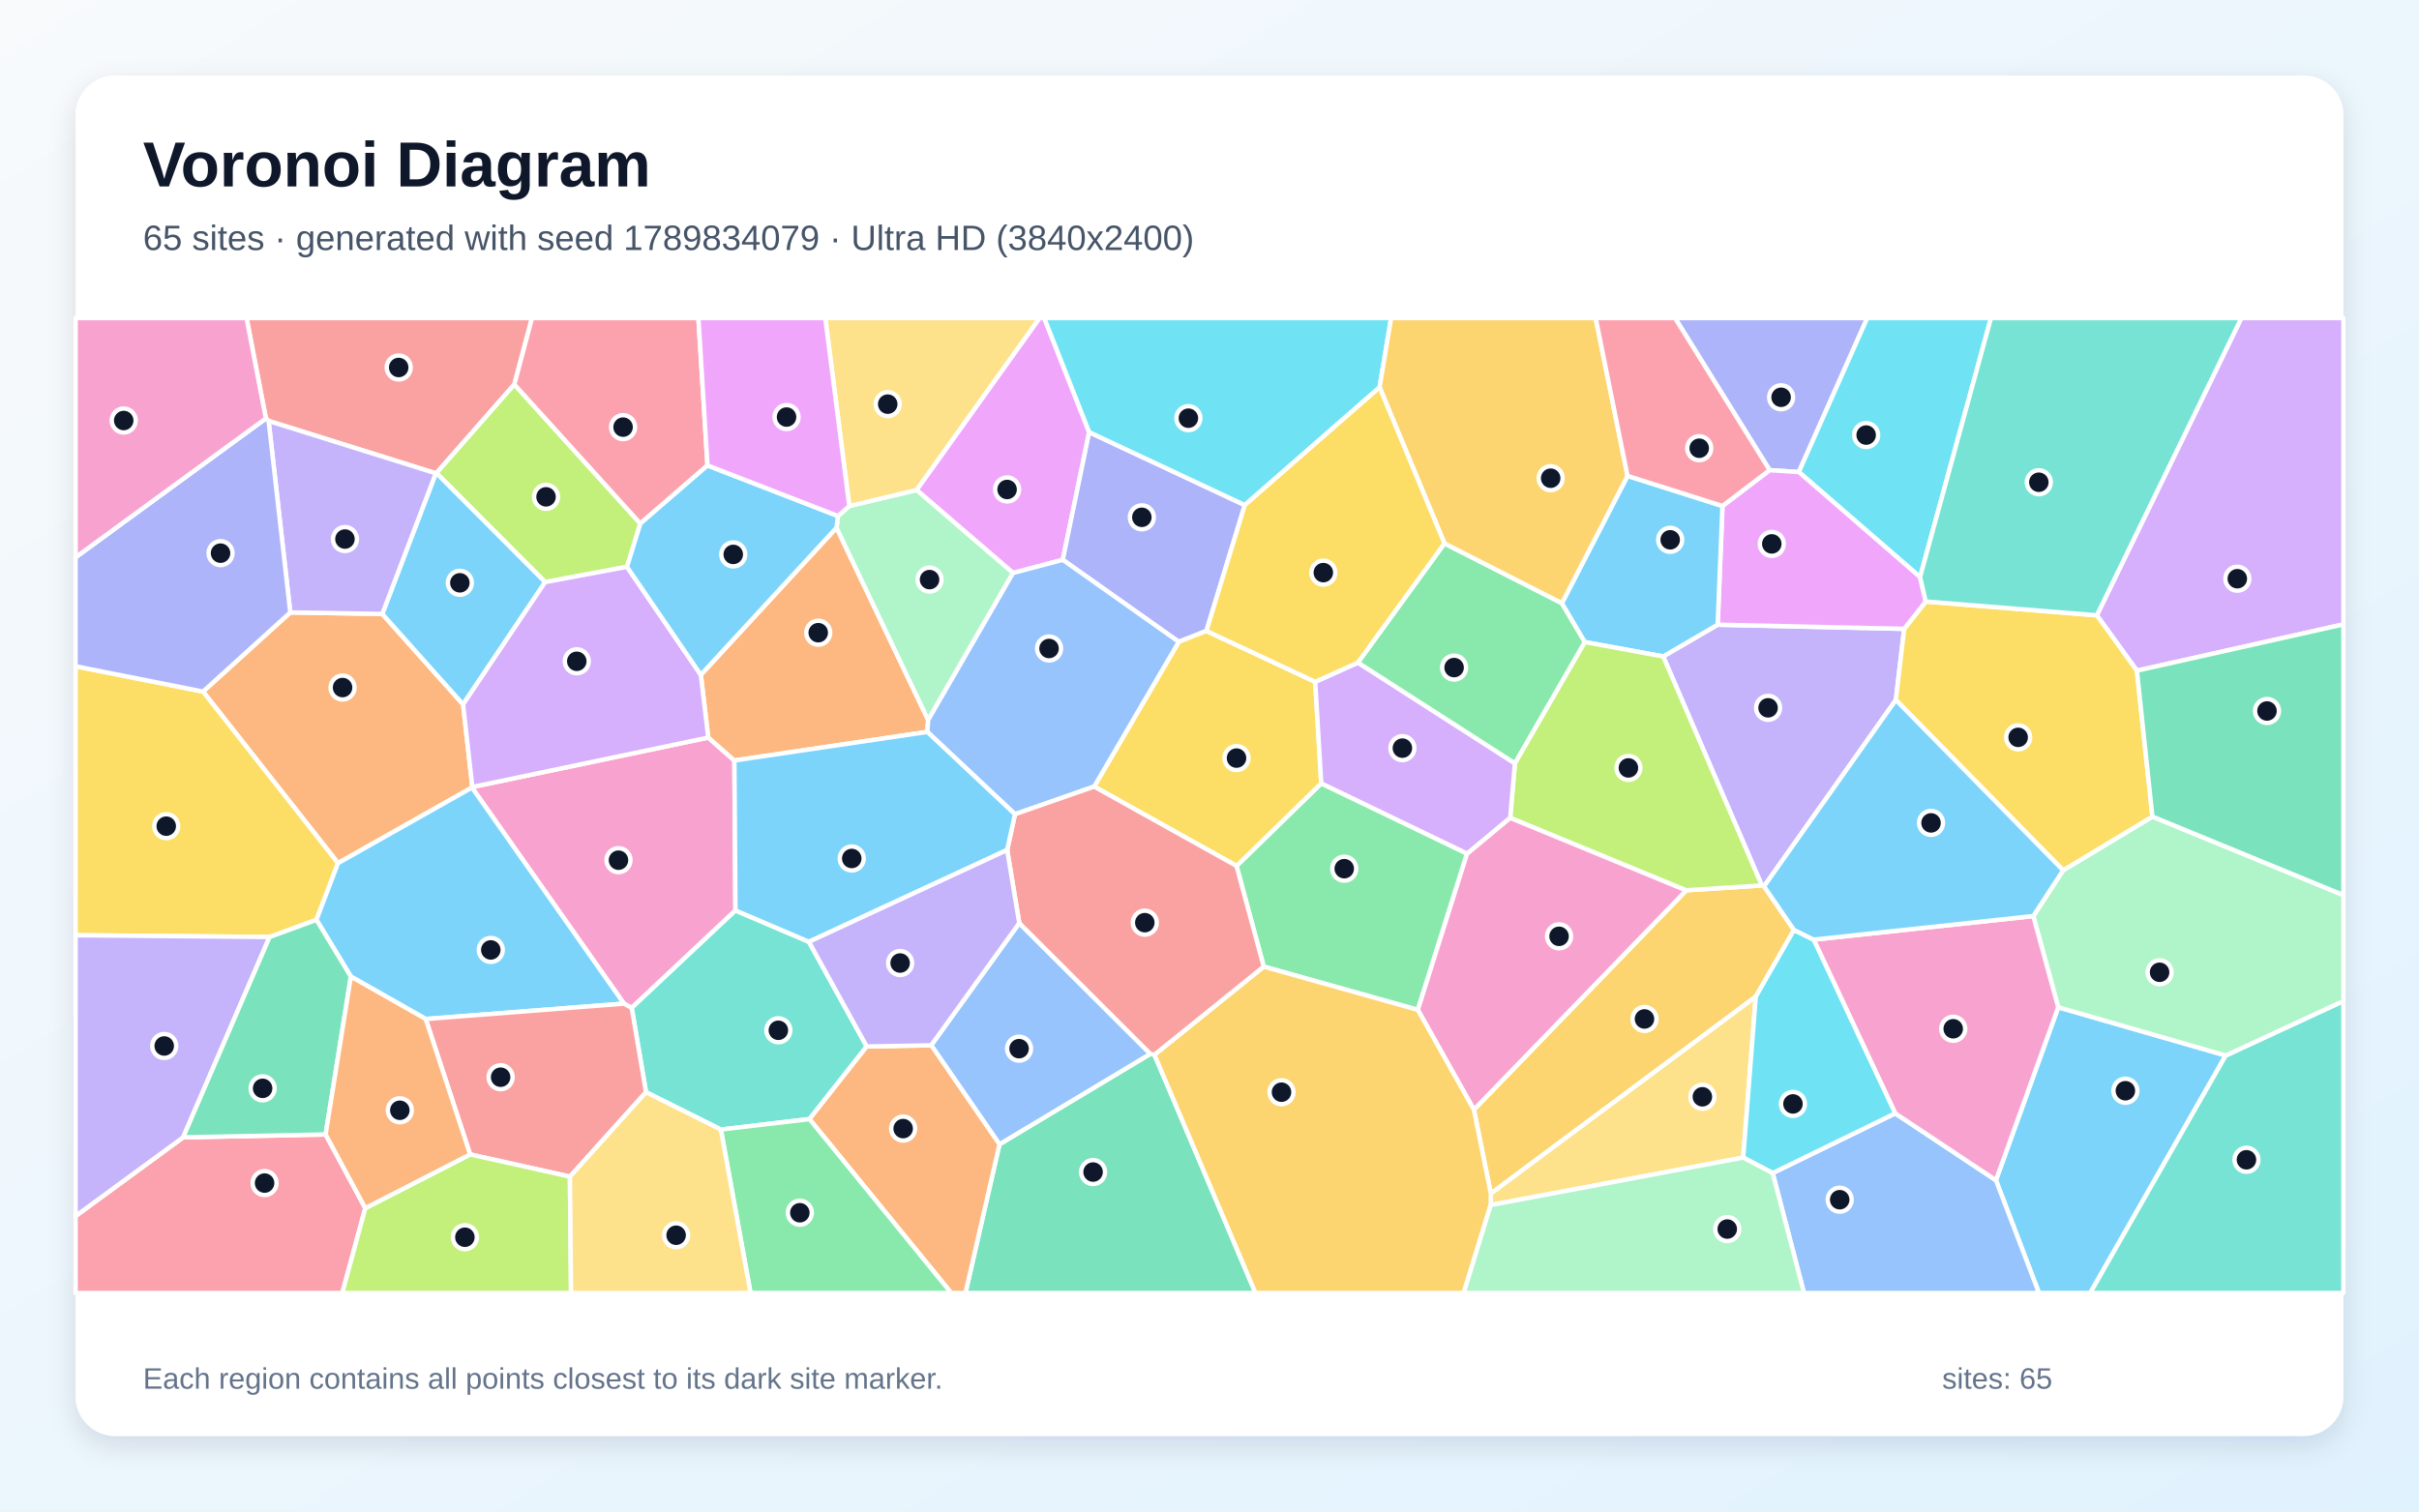
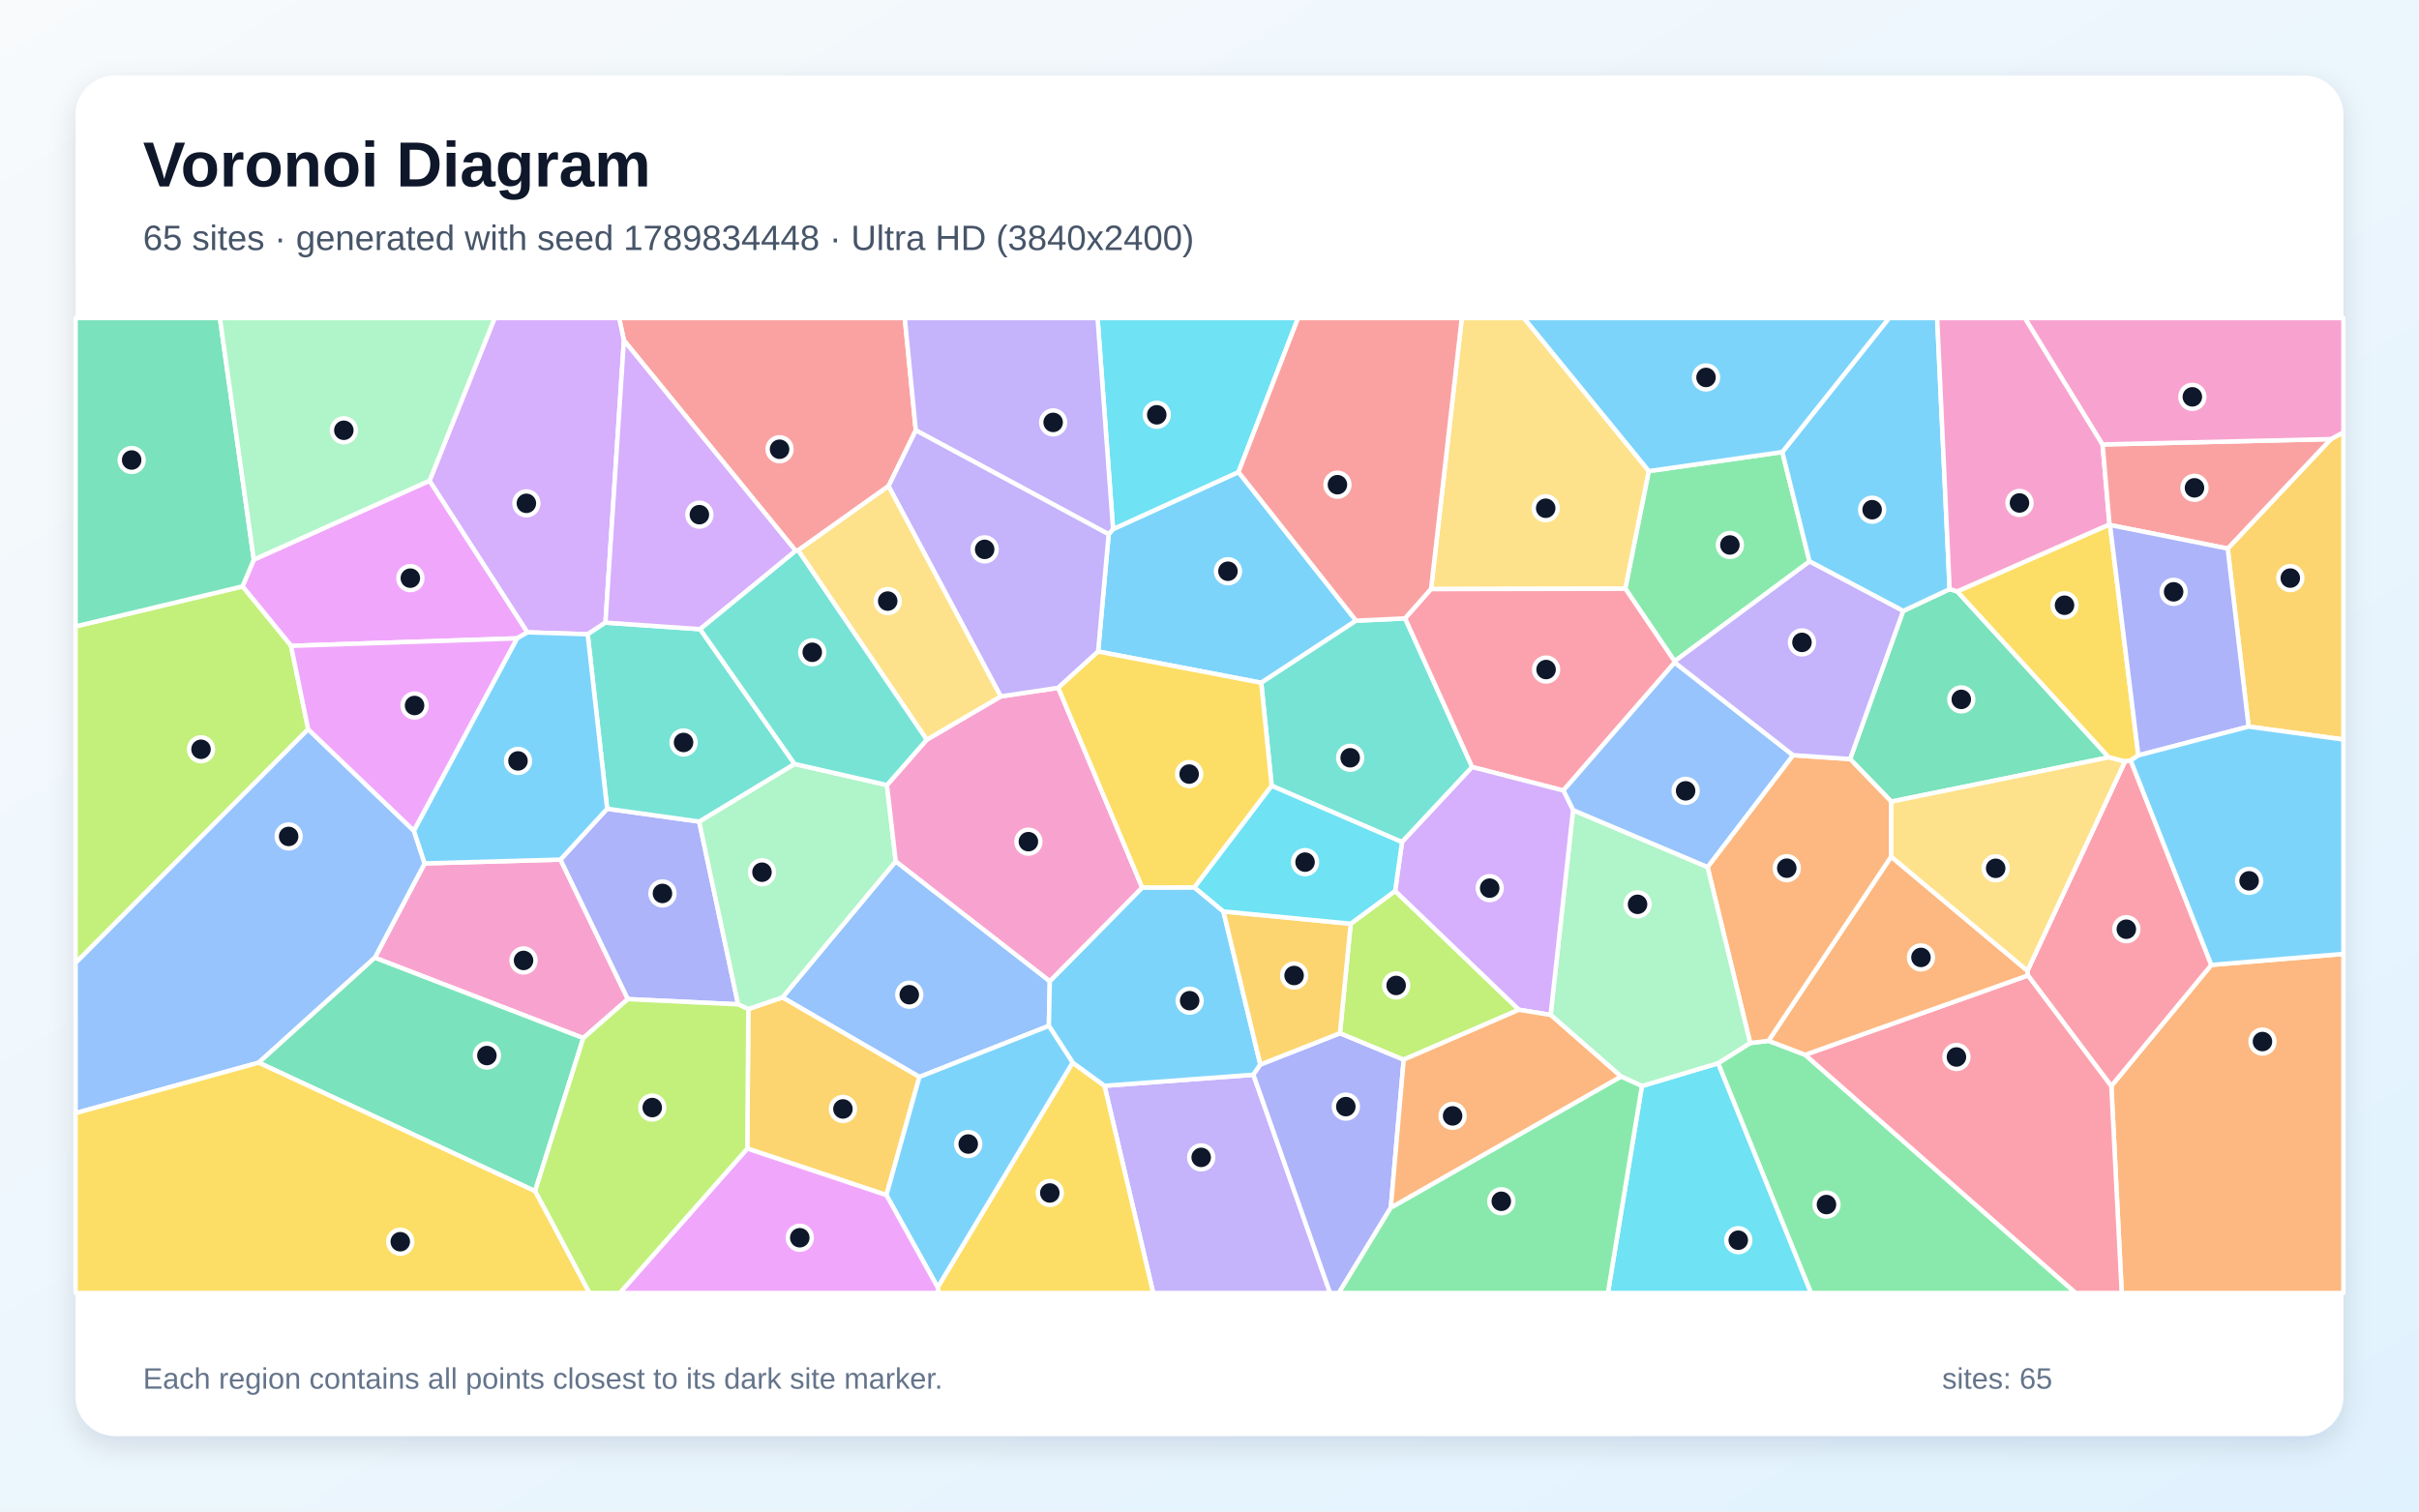
<svg xmlns="http://www.w3.org/2000/svg" width="3840" height="2400" viewBox="0 0 3840 2400" role="img" aria-labelledby="title description">
  <defs>
    <linearGradient id="background" x1="0" y1="0" x2="1" y2="1">
      <stop stop-color="#F8FAFC" />
      <stop offset="1" stop-color="#E0F2FE" />
    </linearGradient>
    <filter id="shadow" x="-5%" y="-5%" width="110%" height="110%">
      <feDropShadow dx="0" dy="15" stdDeviation="22" flood-color="#0F172A" flood-opacity=".12" />
    </filter>
  </defs>
  <rect width="3840" height="2400" fill="url(#background)" />
  <rect x="120" y="120" width="3600" height="2160" rx="63" fill="#FFFFFF" filter="url(#shadow)" />
  <g font-family="Arial, sans-serif">
    <text x="227" y="296" font-size="101" font-weight="700" fill="#0F172A">Voronoi Diagram</text>
-     <text x="227" y="397" font-size="56" fill="#475569">65 sites · generated with seed 1789834079 · Ultra HD (3840x2400)</text>
+     <text x="227" y="397" font-size="56" fill="#475569">65 sites · generated with seed 1789834448 · Ultra HD (3840x2400)</text>
  </g>
  <g stroke="#FFFFFF" stroke-width="7" stroke-linejoin="round">
-     <polygon points="3168.4,1874.0 3267.3,1599.3 3533.2,1675.9 3318.1,2053.0 3236.7,2053.0" fill="#38BDF8" fill-opacity="0.65" />
-     <polygon points="2640.2,1042.3 2726.7,991.9 3022.8,998.5 3009.5,1111.4 2800.3,1407.3 2796.8,1405.9" fill="#A78BFA" fill-opacity="0.65" />
-     <polygon points="1167.5,1445.6 1002.8,1600.3 990.5,1593.6 749.2,1250.5 749.8,1249.6 1124.3,1171.1 1165.8,1207.5" fill="#F472B6" fill-opacity="0.65" />
-     <polygon points="536.6,1370.5 322.3,1098.1 460.8,972.4 606.8,974.8 735.1,1118.4 749.8,1249.6 749.2,1250.5" fill="#FB923C" fill-opacity="0.65" />
-     <polygon points="502.3,1460.5 427.9,1487.8 120.0,1485.0 120.0,1057.9 322.3,1098.1 536.6,1370.5" fill="#FACC15" fill-opacity="0.65" />
-     <polygon points="1962.9,1374.9 2097.4,1243.8 2328.9,1355.3 2250.7,1603.5 2006.1,1534.8" fill="#4ADE80" fill-opacity="0.65" />
-     <polygon points="3533.2,1675.9 3720.0,1589.4 3720.0,2053.0 3318.1,2053.0" fill="#2DD4BF" fill-opacity="0.65" />
-     <polygon points="2814.0,1862.6 3008.5,1767.8 3168.4,1874.0 3236.7,2053.0 2863.7,2053.0" fill="#60A5FA" fill-opacity="0.65" />
-     <polygon points="1729.0,686.2 1687.1,888.9 1608.1,909.8 1454.9,778.0 1650.1,505.0 1657.7,505.0" fill="#E879F9" fill-opacity="0.65" />
-     <polygon points="1586.6,1816.9 1826.1,1673.3 1832.6,1674.7 1993.0,2053.0 1532.6,2053.0" fill="#34D399" fill-opacity="0.65" />
-     <polygon points="816.5,610.4 692.8,751.2 691.8,751.5 426.4,668.4 422.1,664.4 391.4,505.0 844.5,505.0" fill="#F87171" fill-opacity="0.65" />
-     <polygon points="2855.5,749.5 2809.2,746.5 2659.0,505.0 2964.1,505.0" fill="#818CF8" fill-opacity="0.65" />
-     <polygon points="2847.8,1476.6 2787.2,1582.5 2366.6,1895.2 2339.7,1762.0 2677.0,1413.6 2796.8,1405.9 2800.3,1407.3" fill="#FBBF24" fill-opacity="0.65" />
-     <polygon points="1016.5,831.3 995.3,900.0 865.4,924.3 692.8,751.2 816.5,610.4" fill="#A3E635" fill-opacity="0.65" />
-     <polygon points="3392.2,1064.9 3328.6,977.0 3558.0,505.0 3720.0,505.0 3720.0,991.4" fill="#C084FC" fill-opacity="0.65" />
-     <polygon points="120.0,1930.8 290.7,1805.9 516.9,1801.3 579.9,1918.3 543.4,2053.0 120.0,2053.0" fill="#FB7185" fill-opacity="0.65" />
-     <polygon points="3048.0,916.3 2855.5,749.5 2964.1,505.0 3160.5,505.0" fill="#22D3EE" fill-opacity="0.65" />
-     <polygon points="3533.2,1675.9 3267.3,1599.3 3227.7,1454.5 3275.1,1381.9 3416.8,1296.6 3720.0,1421.2 3720.0,1589.4" fill="#86EFAC" fill-opacity="0.65" />
-     <polygon points="2366.4,1913.4 2366.6,1895.2 2787.2,1582.5 2767.2,1838.0" fill="#FCD34D" fill-opacity="0.65" />
-     <polygon points="691.8,751.5 692.8,751.2 865.4,924.3 735.1,1118.4 606.8,974.8" fill="#38BDF8" fill-opacity="0.65" />
-     <polygon points="675.8,1618.0 557.0,1550.6 502.3,1460.5 536.6,1370.5 749.2,1250.5 990.5,1593.6" fill="#38BDF8" fill-opacity="0.65" />
-     <polygon points="290.7,1805.9 120.0,1930.8 120.0,1485.0 427.9,1487.8" fill="#A78BFA" fill-opacity="0.65" />
-     <polygon points="2397.3,1298.4 2677.0,1413.6 2339.7,1762.0 2250.7,1603.5 2328.9,1355.3" fill="#F472B6" fill-opacity="0.65" />
-     <polygon points="1112.5,1071.5 1327.9,837.9 1473.4,1143.2 1472.1,1162.1 1165.8,1207.5 1124.3,1171.1" fill="#FB923C" fill-opacity="0.65" />
-     <polygon points="3416.8,1296.6 3275.1,1381.9 3009.5,1111.4 3022.8,998.5 3057.0,955.1 3328.6,977.0 3392.2,1064.9" fill="#FACC15" fill-opacity="0.65" />
-     <polygon points="2404.8,1212.3 2155.4,1052.2 2293.0,862.8 2479.4,957.7 2515.9,1019.5" fill="#4ADE80" fill-opacity="0.65" />
-     <polygon points="1375.9,1661.6 1285.0,1776.9 1144.3,1793.5 1025.5,1734.2 1002.8,1600.3 1167.5,1445.6 1284.1,1495.4" fill="#2DD4BF" fill-opacity="0.65" />
-     <polygon points="1478.2,1659.7 1618.0,1465.7 1826.1,1673.3 1586.6,1816.9" fill="#60A5FA" fill-opacity="0.65" />
-     <polygon points="3048.0,916.3 3057.0,955.1 3022.8,998.5 2726.7,991.9 2734.3,803.4 2809.2,746.5 2855.5,749.5" fill="#E879F9" fill-opacity="0.65" />
-     <polygon points="3416.8,1296.6 3392.2,1064.9 3720.0,991.4 3720.0,1421.2" fill="#34D399" fill-opacity="0.65" />
-     <polygon points="904.7,1868.3 746.3,1833.0 675.8,1618.0 990.5,1593.6 1002.8,1600.3 1025.5,1734.2" fill="#F87171" fill-opacity="0.65" />
-     <polygon points="1976.0,802.0 1915.1,1001.8 1871.2,1019.1 1687.1,888.9 1729.0,686.2" fill="#818CF8" fill-opacity="0.65" />
-     <polygon points="1832.6,1674.7 2006.1,1534.8 2250.7,1603.5 2339.7,1762.0 2366.6,1895.2 2366.4,1913.4 2323.5,2053.0 1993.0,2053.0" fill="#FBBF24" fill-opacity="0.65" />
-     <polygon points="579.9,1918.3 746.3,1833.0 904.7,1868.3 906.5,2053.0 543.4,2053.0" fill="#A3E635" fill-opacity="0.65" />
-     <polygon points="865.4,924.3 995.3,900.0 1112.5,1071.5 1124.3,1171.1 749.8,1249.6 735.1,1118.4" fill="#C084FC" fill-opacity="0.65" />
-     <polygon points="1123.1,739.0 1016.5,831.3 816.5,610.4 844.5,505.0 1108.7,505.0" fill="#FB7185" fill-opacity="0.65" />
-     <polygon points="2190.0,615.0 1976.0,802.0 1729.0,686.2 1657.7,505.0 2208.3,505.0" fill="#22D3EE" fill-opacity="0.65" />
-     <polygon points="1473.4,1143.2 1327.9,837.9 1330.2,819.3 1348.2,803.5 1454.9,778.0 1608.1,909.8" fill="#86EFAC" fill-opacity="0.65" />
-     <polygon points="1454.9,778.0 1348.2,803.5 1310.1,505.0 1650.1,505.0" fill="#FCD34D" fill-opacity="0.65" />
-     <polygon points="2515.9,1019.5 2479.4,957.7 2583.6,755.6 2734.3,803.4 2726.7,991.9 2640.2,1042.3" fill="#38BDF8" fill-opacity="0.65" />
-     <polygon points="1123.1,739.0 1330.2,819.3 1327.9,837.9 1112.5,1071.5 995.3,900.0 1016.5,831.3" fill="#38BDF8" fill-opacity="0.65" />
-     <polygon points="426.4,668.4 691.8,751.5 606.8,974.8 460.8,972.4" fill="#A78BFA" fill-opacity="0.65" />
-     <polygon points="3008.5,1767.8 2879.1,1492.0 3227.7,1454.5 3267.3,1599.3 3168.4,1874.0" fill="#F472B6" fill-opacity="0.65" />
-     <polygon points="1285.0,1776.9 1375.9,1661.6 1478.2,1659.7 1586.6,1816.9 1532.6,2053.0 1510.0,2053.0" fill="#FB923C" fill-opacity="0.65" />
-     <polygon points="1736.9,1248.9 1871.2,1019.1 1915.1,1001.8 2087.8,1082.6 2097.4,1243.8 1962.9,1374.9" fill="#FACC15" fill-opacity="0.65" />
-     <polygon points="1144.3,1793.5 1285.0,1776.9 1510.0,2053.0 1191.4,2053.0" fill="#4ADE80" fill-opacity="0.65" />
-     <polygon points="3328.6,977.0 3057.0,955.1 3048.0,916.3 3160.5,505.0 3558.0,505.0" fill="#2DD4BF" fill-opacity="0.65" />
-     <polygon points="1736.9,1248.9 1611.2,1292.8 1472.1,1162.1 1473.4,1143.2 1608.1,909.8 1687.1,888.9 1871.2,1019.1" fill="#60A5FA" fill-opacity="0.65" />
-     <polygon points="1348.2,803.5 1330.2,819.3 1123.1,739.0 1108.7,505.0 1310.1,505.0" fill="#E879F9" fill-opacity="0.65" />
-     <polygon points="557.0,1550.6 516.9,1801.3 290.7,1805.9 427.9,1487.8 502.3,1460.5" fill="#34D399" fill-opacity="0.65" />
-     <polygon points="1832.6,1674.7 1826.1,1673.3 1618.0,1465.7 1598.8,1349.6 1611.2,1292.8 1736.9,1248.9 1962.9,1374.9 2006.1,1534.8" fill="#F87171" fill-opacity="0.65" />
-     <polygon points="422.1,664.4 426.4,668.4 460.8,972.4 322.3,1098.1 120.0,1057.9 120.0,884.9" fill="#818CF8" fill-opacity="0.65" />
-     <polygon points="2583.6,755.6 2479.4,957.7 2293.0,862.8 2190.0,615.0 2208.3,505.0 2533.0,505.0" fill="#FBBF24" fill-opacity="0.65" />
-     <polygon points="2677.0,1413.6 2397.3,1298.4 2404.8,1212.3 2515.9,1019.5 2640.2,1042.3 2796.8,1405.9" fill="#A3E635" fill-opacity="0.65" />
-     <polygon points="2087.8,1082.6 2155.4,1052.2 2404.8,1212.3 2397.3,1298.4 2328.9,1355.3 2097.4,1243.8" fill="#C084FC" fill-opacity="0.65" />
-     <polygon points="2809.2,746.5 2734.3,803.4 2583.6,755.6 2533.0,505.0 2659.0,505.0" fill="#FB7185" fill-opacity="0.65" />
-     <polygon points="2767.2,1838.0 2787.2,1582.5 2847.8,1476.6 2879.1,1492.0 3008.5,1767.8 2814.0,1862.6" fill="#22D3EE" fill-opacity="0.65" />
-     <polygon points="2366.4,1913.4 2767.2,1838.0 2814.0,1862.6 2863.7,2053.0 2323.5,2053.0" fill="#86EFAC" fill-opacity="0.65" />
-     <polygon points="904.7,1868.3 1025.5,1734.2 1144.3,1793.5 1191.4,2053.0 906.5,2053.0" fill="#FCD34D" fill-opacity="0.65" />
-     <polygon points="2879.1,1492.0 2847.8,1476.6 2800.3,1407.3 3009.5,1111.4 3275.1,1381.9 3227.7,1454.5" fill="#38BDF8" fill-opacity="0.65" />
-     <polygon points="1611.2,1292.8 1598.8,1349.6 1284.1,1495.4 1167.5,1445.6 1165.8,1207.5 1472.1,1162.1" fill="#38BDF8" fill-opacity="0.65" />
-     <polygon points="1598.8,1349.6 1618.0,1465.7 1478.2,1659.7 1375.9,1661.6 1284.1,1495.4" fill="#A78BFA" fill-opacity="0.65" />
-     <polygon points="422.1,664.4 120.0,884.9 120.0,505.0 391.4,505.0" fill="#F472B6" fill-opacity="0.65" />
-     <polygon points="579.9,1918.3 516.9,1801.3 557.0,1550.6 675.8,1618.0 746.3,1833.0" fill="#FB923C" fill-opacity="0.65" />
-     <polygon points="2293.0,862.8 2155.4,1052.2 2087.8,1082.6 1915.1,1001.8 1976.0,802.0 2190.0,615.0" fill="#FACC15" fill-opacity="0.65" />
+     <polygon points="2152.7,985.5 2002.1,1084.1 1743.2,1034.5 1759.9,848.3 1766.9,840.1 1966.0,749.5" fill="#38BDF8" fill-opacity="0.65" />
+     <polygon points="1753.3,1724.0 1989.7,1706.5 2111.4,2053.0 1830.6,2053.0" fill="#A78BFA" fill-opacity="0.65" />
+     <polygon points="925.9,1648.3 595.0,1520.7 674.1,1370.9 889.7,1364.9 996.7,1586.4" fill="#F472B6" fill-opacity="0.65" />
+     <polygon points="3351.6,1724.3 3510.3,1532.1 3720.0,1514.6 3720.0,2053.0 3368.1,2053.0" fill="#FB923C" fill-opacity="0.65" />
+     <polygon points="1488.5,2044.0 1702.7,1687.1 1753.3,1724.0 1830.6,2053.0 1490.1,2053.0" fill="#FACC15" fill-opacity="0.65" />
+     <polygon points="2727.3,1688.2 2778.3,1656.1 2807.6,1652.6 2865.6,1674.8 3295.0,2053.0 2874.7,2053.0" fill="#4ADE80" fill-opacity="0.65" />
+     <polygon points="2230.6,981.9 2337.0,1217.9 2225.6,1337.1 2018.7,1247.7 2002.1,1084.1 2152.7,985.5" fill="#2DD4BF" fill-opacity="0.65" />
+     <polygon points="1459.5,1710.0 1242.0,1583.7 1421.9,1367.5 1666.5,1557.9 1665.0,1628.9" fill="#60A5FA" fill-opacity="0.65" />
+     <polygon points="402.9,888.6 681.9,763.2 837.3,1004.0 821.0,1013.6 462.0,1025.5 384.9,931.1" fill="#E879F9" fill-opacity="0.65" />
+     <polygon points="3021.1,970.1 3094.9,935.4 3107.0,939.0 3347.6,1202.5 3002.3,1272.8 2936.9,1205.2" fill="#34D399" fill-opacity="0.65" />
+     <polygon points="1453.8,683.3 1410.6,771.7 1267.0,873.9 1263.1,874.6 990.4,540.5 982.8,505.0 1436.3,505.0" fill="#F87171" fill-opacity="0.65" />
+     <polygon points="963.8,1284.1 1109.9,1304.5 1171.7,1594.7 996.7,1586.4 889.7,1364.9" fill="#818CF8" fill-opacity="0.65" />
+     <polygon points="1186.3,1823.7 1187.9,1602.2 1242.0,1583.7 1459.5,1710.0 1407.1,1897.6" fill="#FBBF24" fill-opacity="0.65" />
+     <polygon points="384.9,931.1 462.0,1025.5 489.2,1157.9 120.0,1529.0 120.0,994.6" fill="#A3E635" fill-opacity="0.65" />
+     <polygon points="990.4,540.5 961.1,988.6 932.9,1007.1 837.3,1004.0 681.9,763.2 785.2,505.0 982.8,505.0" fill="#C084FC" fill-opacity="0.65" />
+     <polygon points="2865.6,1674.8 3219.4,1548.7 3351.6,1724.3 3368.1,2053.0 3295.0,2053.0" fill="#FB7185" fill-opacity="0.65" />
+     <polygon points="1966.0,749.5 1766.9,840.1 1742.3,505.0 2060.6,505.0" fill="#22D3EE" fill-opacity="0.65" />
+     <polygon points="1261.3,1213.0 1408.0,1246.5 1421.9,1367.5 1242.0,1583.7 1187.9,1602.2 1171.7,1594.7 1109.9,1304.5" fill="#86EFAC" fill-opacity="0.65" />
+     <polygon points="2617.5,748.0 2580.2,934.8 2271.7,935.4 2320.5,505.0 2419.2,505.0" fill="#FCD34D" fill-opacity="0.65" />
+     <polygon points="1813.2,1409.2 1896.1,1409.0 1942.1,1447.2 2000.7,1690.3 1989.7,1706.5 1753.3,1724.0 1702.7,1687.1 1665.0,1628.9 1666.5,1557.9" fill="#38BDF8" fill-opacity="0.65" />
+     <polygon points="1407.1,1897.6 1459.5,1710.0 1665.0,1628.9 1702.7,1687.1 1488.5,2044.0" fill="#38BDF8" fill-opacity="0.65" />
+     <polygon points="1453.8,683.3 1436.3,505.0 1742.3,505.0 1766.9,840.1 1759.9,848.3" fill="#A78BFA" fill-opacity="0.65" />
+     <polygon points="1813.2,1409.2 1666.5,1557.9 1421.9,1367.5 1408.0,1246.5 1471.1,1174.5 1588.8,1105.7 1679.9,1092.1" fill="#F472B6" fill-opacity="0.65" />
+     <polygon points="3002.2,1360.3 2807.6,1652.6 2778.3,1656.1 2710.6,1376.7 2846.3,1199.1 2936.9,1205.2 3002.3,1272.8" fill="#FB923C" fill-opacity="0.65" />
+     <polygon points="3348.7,832.6 3349.5,833.6 3394.5,1199.4 3382.4,1207.5 3373.2,1209.2 3347.6,1202.5 3107.0,939.0" fill="#FACC15" fill-opacity="0.65" />
+     <polygon points="2829.3,717.7 2872.5,891.5 2658.3,1050.0 2580.2,934.8 2617.5,748.0" fill="#4ADE80" fill-opacity="0.65" />
+     <polygon points="1261.3,1213.0 1109.9,1304.5 963.8,1284.1 932.9,1007.1 961.1,988.6 1111.4,999.0" fill="#2DD4BF" fill-opacity="0.65" />
+     <polygon points="410.7,1687.3 120.0,1767.4 120.0,1529.0 489.2,1157.9 657.1,1319.2 674.1,1370.9 595.0,1520.7" fill="#60A5FA" fill-opacity="0.65" />
+     <polygon points="657.1,1319.2 489.2,1157.9 462.0,1025.5 821.0,1013.6" fill="#E879F9" fill-opacity="0.65" />
+     <polygon points="402.9,888.6 384.9,931.1 120.0,994.6 120.0,505.0 349.1,505.0" fill="#34D399" fill-opacity="0.65" />
+     <polygon points="2271.7,935.4 2230.6,981.9 2152.7,985.5 1966.0,749.5 2060.6,505.0 2320.5,505.0" fill="#F87171" fill-opacity="0.65" />
+     <polygon points="1989.7,1706.5 2000.7,1690.3 2127.1,1640.5 2228.3,1682.5 2207.8,1917.5 2125.3,2053.0 2111.4,2053.0" fill="#818CF8" fill-opacity="0.65" />
+     <polygon points="3569.5,1153.7 3536.3,871.0 3700.1,697.2 3720.0,686.5 3720.0,1174.2" fill="#FBBF24" fill-opacity="0.65" />
+     <polygon points="2214.7,1414.6 2411.2,1603.3 2228.3,1682.5 2127.1,1640.5 2144.1,1466.7" fill="#A3E635" fill-opacity="0.65" />
+     <polygon points="1111.4,999.0 961.1,988.6 990.4,540.5 1263.1,874.6" fill="#C084FC" fill-opacity="0.65" />
+     <polygon points="2271.7,935.4 2580.2,934.8 2658.3,1050.0 2658.5,1051.9 2481.7,1255.2 2337.0,1217.9 2230.6,981.9" fill="#FB7185" fill-opacity="0.65" />
+     <polygon points="2606.4,1724.4 2727.3,1688.2 2874.7,2053.0 2552.4,2053.0" fill="#22D3EE" fill-opacity="0.65" />
+     <polygon points="2461.5,1611.5 2497.1,1286.3 2710.6,1376.7 2778.3,1656.1 2727.3,1688.2 2606.4,1724.4 2573.2,1709.3" fill="#86EFAC" fill-opacity="0.65" />
+     <polygon points="1588.8,1105.7 1471.1,1174.5 1267.0,873.9 1410.6,771.7" fill="#FCD34D" fill-opacity="0.65" />
+     <polygon points="3094.9,935.4 3021.1,970.1 2872.5,891.5 2829.3,717.7 2998.7,505.0 3075.1,505.0" fill="#38BDF8" fill-opacity="0.65" />
+     <polygon points="932.9,1007.1 963.8,1284.1 889.7,1364.9 674.1,1370.9 657.1,1319.2 821.0,1013.6 837.3,1004.0" fill="#38BDF8" fill-opacity="0.65" />
+     <polygon points="1679.9,1092.1 1588.8,1105.7 1410.6,771.7 1453.8,683.3 1759.9,848.3 1743.2,1034.5" fill="#A78BFA" fill-opacity="0.65" />
+     <polygon points="3337.7,705.7 3348.7,832.6 3107.0,939.0 3094.9,935.4 3075.1,505.0 3214.5,505.0" fill="#F472B6" fill-opacity="0.65" />
+     <polygon points="3218.4,1541.4 3219.4,1548.7 2865.6,1674.8 2807.6,1652.6 3002.2,1360.3" fill="#FB923C" fill-opacity="0.65" />
+     <polygon points="2018.7,1247.7 1896.1,1409.0 1813.2,1409.2 1679.9,1092.1 1743.2,1034.5 2002.1,1084.1" fill="#FACC15" fill-opacity="0.65" />
+     <polygon points="2207.8,1917.5 2573.2,1709.3 2606.4,1724.4 2552.4,2053.0 2125.3,2053.0" fill="#4ADE80" fill-opacity="0.65" />
+     <polygon points="1471.1,1174.5 1408.0,1246.5 1261.3,1213.0 1111.4,999.0 1263.1,874.6 1267.0,873.9" fill="#2DD4BF" fill-opacity="0.65" />
+     <polygon points="2497.1,1286.3 2481.7,1255.2 2658.5,1051.9 2846.3,1199.1 2710.6,1376.7" fill="#60A5FA" fill-opacity="0.65" />
+     <polygon points="1186.3,1823.7 1407.1,1897.6 1488.5,2044.0 1490.1,2053.0 983.9,2053.0" fill="#E879F9" fill-opacity="0.65" />
+     <polygon points="410.7,1687.3 595.0,1520.7 925.9,1648.3 849.4,1891.3" fill="#34D399" fill-opacity="0.65" />
+     <polygon points="3700.1,697.2 3536.3,871.0 3349.5,833.6 3348.7,832.6 3337.7,705.7" fill="#F87171" fill-opacity="0.65" />
+     <polygon points="3536.3,871.0 3569.5,1153.7 3394.5,1199.4 3349.5,833.6" fill="#818CF8" fill-opacity="0.65" />
+     <polygon points="2144.1,1466.7 2127.1,1640.5 2000.7,1690.3 1942.1,1447.2" fill="#FBBF24" fill-opacity="0.65" />
+     <polygon points="849.4,1891.3 925.9,1648.3 996.7,1586.4 1171.7,1594.7 1187.9,1602.2 1186.3,1823.7 983.9,2053.0 935.5,2053.0" fill="#A3E635" fill-opacity="0.65" />
+     <polygon points="2481.7,1255.2 2497.1,1286.3 2461.5,1611.5 2411.2,1603.3 2214.7,1414.6 2225.6,1337.1 2337.0,1217.9" fill="#C084FC" fill-opacity="0.65" />
+     <polygon points="3219.4,1548.7 3218.4,1541.4 3373.2,1209.2 3382.4,1207.5 3510.3,1532.1 3351.6,1724.3" fill="#FB7185" fill-opacity="0.65" />
+     <polygon points="2018.7,1247.7 2225.6,1337.1 2214.7,1414.6 2144.1,1466.7 1942.1,1447.2 1896.1,1409.0" fill="#22D3EE" fill-opacity="0.65" />
+     <polygon points="681.9,763.2 402.9,888.6 349.1,505.0 785.2,505.0" fill="#86EFAC" fill-opacity="0.65" />
+     <polygon points="3218.4,1541.4 3002.2,1360.3 3002.3,1272.8 3347.6,1202.5 3373.2,1209.2" fill="#FCD34D" fill-opacity="0.65" />
+     <polygon points="2829.3,717.7 2617.5,748.0 2419.2,505.0 2998.7,505.0" fill="#38BDF8" fill-opacity="0.65" />
+     <polygon points="3510.3,1532.1 3382.4,1207.5 3394.5,1199.4 3569.5,1153.7 3720.0,1174.2 3720.0,1514.6" fill="#38BDF8" fill-opacity="0.65" />
+     <polygon points="2658.5,1051.9 2658.3,1050.0 2872.5,891.5 3021.1,970.1 2936.9,1205.2 2846.3,1199.1" fill="#A78BFA" fill-opacity="0.65" />
+     <polygon points="3700.1,697.2 3337.7,705.7 3214.5,505.0 3720.0,505.0 3720.0,686.5" fill="#F472B6" fill-opacity="0.65" />
+     <polygon points="2207.8,1917.5 2228.3,1682.5 2411.2,1603.3 2461.5,1611.5 2573.2,1709.3" fill="#FB923C" fill-opacity="0.65" />
+     <polygon points="120.0,1767.4 410.7,1687.3 849.4,1891.3 935.5,2053.0 120.0,2053.0" fill="#FACC15" fill-opacity="0.65" />
  </g>
  <g>
-     <circle cx="3373.9" cy="1731.9" r="19" fill="#0F172A" stroke="#FFFFFF" stroke-width="7" />
-     <circle cx="2806.7" cy="1123.9" r="19" fill="#0F172A" stroke="#FFFFFF" stroke-width="7" />
-     <circle cx="981.8" cy="1365.8" r="19" fill="#0F172A" stroke="#FFFFFF" stroke-width="7" />
-     <circle cx="543.8" cy="1091.7" r="19" fill="#0F172A" stroke="#FFFFFF" stroke-width="7" />
-     <circle cx="263.9" cy="1311.8" r="19" fill="#0F172A" stroke="#FFFFFF" stroke-width="7" />
-     <circle cx="2133.9" cy="1379.3" r="19" fill="#0F172A" stroke="#FFFFFF" stroke-width="7" />
-     <circle cx="3566.1" cy="1841.5" r="19" fill="#0F172A" stroke="#FFFFFF" stroke-width="7" />
-     <circle cx="2920.4" cy="1904.9" r="19" fill="#0F172A" stroke="#FFFFFF" stroke-width="7" />
-     <circle cx="1598.7" cy="777.2" r="19" fill="#0F172A" stroke="#FFFFFF" stroke-width="7" />
-     <circle cx="1735.2" cy="1861.0" r="19" fill="#0F172A" stroke="#FFFFFF" stroke-width="7" />
-     <circle cx="632.9" cy="583.5" r="19" fill="#0F172A" stroke="#FFFFFF" stroke-width="7" />
-     <circle cx="2827.4" cy="630.8" r="19" fill="#0F172A" stroke="#FFFFFF" stroke-width="7" />
-     <circle cx="2610.5" cy="1617.9" r="19" fill="#0F172A" stroke="#FFFFFF" stroke-width="7" />
-     <circle cx="866.8" cy="788.9" r="19" fill="#0F172A" stroke="#FFFFFF" stroke-width="7" />
-     <circle cx="3551.6" cy="918.9" r="19" fill="#0F172A" stroke="#FFFFFF" stroke-width="7" />
-     <circle cx="420.0" cy="1878.5" r="19" fill="#0F172A" stroke="#FFFFFF" stroke-width="7" />
-     <circle cx="2962.4" cy="690.8" r="19" fill="#0F172A" stroke="#FFFFFF" stroke-width="7" />
-     <circle cx="3428.2" cy="1543.8" r="19" fill="#0F172A" stroke="#FFFFFF" stroke-width="7" />
-     <circle cx="2702.4" cy="1741.5" r="19" fill="#0F172A" stroke="#FFFFFF" stroke-width="7" />
-     <circle cx="730.0" cy="925.4" r="19" fill="#0F172A" stroke="#FFFFFF" stroke-width="7" />
-     <circle cx="779.1" cy="1508.3" r="19" fill="#0F172A" stroke="#FFFFFF" stroke-width="7" />
-     <circle cx="260.7" cy="1660.8" r="19" fill="#0F172A" stroke="#FFFFFF" stroke-width="7" />
-     <circle cx="2474.9" cy="1486.7" r="19" fill="#0F172A" stroke="#FFFFFF" stroke-width="7" />
-     <circle cx="1298.9" cy="1004.6" r="19" fill="#0F172A" stroke="#FFFFFF" stroke-width="7" />
-     <circle cx="3203.7" cy="1170.8" r="19" fill="#0F172A" stroke="#FFFFFF" stroke-width="7" />
-     <circle cx="2308.3" cy="1060.0" r="19" fill="#0F172A" stroke="#FFFFFF" stroke-width="7" />
-     <circle cx="1235.6" cy="1635.9" r="19" fill="#0F172A" stroke="#FFFFFF" stroke-width="7" />
-     <circle cx="1617.7" cy="1665.1" r="19" fill="#0F172A" stroke="#FFFFFF" stroke-width="7" />
-     <circle cx="2812.6" cy="863.6" r="19" fill="#0F172A" stroke="#FFFFFF" stroke-width="7" />
-     <circle cx="3598.7" cy="1128.9" r="19" fill="#0F172A" stroke="#FFFFFF" stroke-width="7" />
-     <circle cx="794.7" cy="1710.4" r="19" fill="#0F172A" stroke="#FFFFFF" stroke-width="7" />
-     <circle cx="1812.6" cy="821.4" r="19" fill="#0F172A" stroke="#FFFFFF" stroke-width="7" />
-     <circle cx="2034.3" cy="1734.2" r="19" fill="#0F172A" stroke="#FFFFFF" stroke-width="7" />
-     <circle cx="738.0" cy="1964.5" r="19" fill="#0F172A" stroke="#FFFFFF" stroke-width="7" />
-     <circle cx="915.6" cy="1050.0" r="19" fill="#0F172A" stroke="#FFFFFF" stroke-width="7" />
-     <circle cx="989.1" cy="678.2" r="19" fill="#0F172A" stroke="#FFFFFF" stroke-width="7" />
-     <circle cx="1886.5" cy="664.0" r="19" fill="#0F172A" stroke="#FFFFFF" stroke-width="7" />
-     <circle cx="1475.6" cy="920.3" r="19" fill="#0F172A" stroke="#FFFFFF" stroke-width="7" />
-     <circle cx="1409.2" cy="641.7" r="19" fill="#0F172A" stroke="#FFFFFF" stroke-width="7" />
-     <circle cx="2651.3" cy="857.1" r="19" fill="#0F172A" stroke="#FFFFFF" stroke-width="7" />
-     <circle cx="1164.0" cy="880.3" r="19" fill="#0F172A" stroke="#FFFFFF" stroke-width="7" />
-     <circle cx="547.6" cy="855.9" r="19" fill="#0F172A" stroke="#FFFFFF" stroke-width="7" />
-     <circle cx="3100.6" cy="1633.5" r="19" fill="#0F172A" stroke="#FFFFFF" stroke-width="7" />
-     <circle cx="1433.7" cy="1792.0" r="19" fill="#0F172A" stroke="#FFFFFF" stroke-width="7" />
-     <circle cx="1962.9" cy="1203.7" r="19" fill="#0F172A" stroke="#FFFFFF" stroke-width="7" />
-     <circle cx="1269.7" cy="1925.6" r="19" fill="#0F172A" stroke="#FFFFFF" stroke-width="7" />
-     <circle cx="3236.5" cy="765.7" r="19" fill="#0F172A" stroke="#FFFFFF" stroke-width="7" />
-     <circle cx="1665.3" cy="1029.7" r="19" fill="#0F172A" stroke="#FFFFFF" stroke-width="7" />
-     <circle cx="1248.6" cy="662.2" r="19" fill="#0F172A" stroke="#FFFFFF" stroke-width="7" />
-     <circle cx="416.9" cy="1728.1" r="19" fill="#0F172A" stroke="#FFFFFF" stroke-width="7" />
-     <circle cx="1817.3" cy="1465.0" r="19" fill="#0F172A" stroke="#FFFFFF" stroke-width="7" />
-     <circle cx="350.1" cy="878.3" r="19" fill="#0F172A" stroke="#FFFFFF" stroke-width="7" />
-     <circle cx="2461.6" cy="759.3" r="19" fill="#0F172A" stroke="#FFFFFF" stroke-width="7" />
-     <circle cx="2585.0" cy="1219.3" r="19" fill="#0F172A" stroke="#FFFFFF" stroke-width="7" />
-     <circle cx="2226.2" cy="1187.9" r="19" fill="#0F172A" stroke="#FFFFFF" stroke-width="7" />
-     <circle cx="2697.4" cy="711.7" r="19" fill="#0F172A" stroke="#FFFFFF" stroke-width="7" />
-     <circle cx="2846.2" cy="1752.8" r="19" fill="#0F172A" stroke="#FFFFFF" stroke-width="7" />
-     <circle cx="2741.9" cy="1951.5" r="19" fill="#0F172A" stroke="#FFFFFF" stroke-width="7" />
-     <circle cx="1073.3" cy="1961.3" r="19" fill="#0F172A" stroke="#FFFFFF" stroke-width="7" />
-     <circle cx="3065.4" cy="1306.6" r="19" fill="#0F172A" stroke="#FFFFFF" stroke-width="7" />
-     <circle cx="1352.1" cy="1363.1" r="19" fill="#0F172A" stroke="#FFFFFF" stroke-width="7" />
-     <circle cx="1428.9" cy="1529.1" r="19" fill="#0F172A" stroke="#FFFFFF" stroke-width="7" />
-     <circle cx="196.4" cy="667.7" r="19" fill="#0F172A" stroke="#FFFFFF" stroke-width="7" />
-     <circle cx="634.7" cy="1762.9" r="19" fill="#0F172A" stroke="#FFFFFF" stroke-width="7" />
-     <circle cx="2100.7" cy="909.2" r="19" fill="#0F172A" stroke="#FFFFFF" stroke-width="7" />
+     <circle cx="1949.3" cy="907.0" r="19" fill="#0F172A" stroke="#FFFFFF" stroke-width="7" />
+     <circle cx="1906.8" cy="1837.7" r="19" fill="#0F172A" stroke="#FFFFFF" stroke-width="7" />
+     <circle cx="831.1" cy="1525.0" r="19" fill="#0F172A" stroke="#FFFFFF" stroke-width="7" />
+     <circle cx="3591.5" cy="1653.8" r="19" fill="#0F172A" stroke="#FFFFFF" stroke-width="7" />
+     <circle cx="1666.5" cy="1894.2" r="19" fill="#0F172A" stroke="#FFFFFF" stroke-width="7" />
+     <circle cx="2899.4" cy="1912.6" r="19" fill="#0F172A" stroke="#FFFFFF" stroke-width="7" />
+     <circle cx="2143.3" cy="1203.2" r="19" fill="#0F172A" stroke="#FFFFFF" stroke-width="7" />
+     <circle cx="1443.4" cy="1579.4" r="19" fill="#0F172A" stroke="#FFFFFF" stroke-width="7" />
+     <circle cx="651.4" cy="918.0" r="19" fill="#0F172A" stroke="#FFFFFF" stroke-width="7" />
+     <circle cx="3113.4" cy="1110.5" r="19" fill="#0F172A" stroke="#FFFFFF" stroke-width="7" />
+     <circle cx="1237.5" cy="713.3" r="19" fill="#0F172A" stroke="#FFFFFF" stroke-width="7" />
+     <circle cx="1051.6" cy="1418.6" r="19" fill="#0F172A" stroke="#FFFFFF" stroke-width="7" />
+     <circle cx="1338.1" cy="1760.8" r="19" fill="#0F172A" stroke="#FFFFFF" stroke-width="7" />
+     <circle cx="319.1" cy="1189.7" r="19" fill="#0F172A" stroke="#FFFFFF" stroke-width="7" />
+     <circle cx="835.6" cy="799.2" r="19" fill="#0F172A" stroke="#FFFFFF" stroke-width="7" />
+     <circle cx="3105.7" cy="1678.3" r="19" fill="#0F172A" stroke="#FFFFFF" stroke-width="7" />
+     <circle cx="1836.3" cy="658.6" r="19" fill="#0F172A" stroke="#FFFFFF" stroke-width="7" />
+     <circle cx="1209.6" cy="1384.9" r="19" fill="#0F172A" stroke="#FFFFFF" stroke-width="7" />
+     <circle cx="2453.7" cy="807.0" r="19" fill="#0F172A" stroke="#FFFFFF" stroke-width="7" />
+     <circle cx="1888.5" cy="1588.9" r="19" fill="#0F172A" stroke="#FFFFFF" stroke-width="7" />
+     <circle cx="1537.0" cy="1816.5" r="19" fill="#0F172A" stroke="#FFFFFF" stroke-width="7" />
+     <circle cx="1671.8" cy="670.7" r="19" fill="#0F172A" stroke="#FFFFFF" stroke-width="7" />
+     <circle cx="1632.5" cy="1336.4" r="19" fill="#0F172A" stroke="#FFFFFF" stroke-width="7" />
+     <circle cx="2836.4" cy="1378.5" r="19" fill="#0F172A" stroke="#FFFFFF" stroke-width="7" />
+     <circle cx="3277.3" cy="961.0" r="19" fill="#0F172A" stroke="#FFFFFF" stroke-width="7" />
+     <circle cx="2746.1" cy="865.3" r="19" fill="#0F172A" stroke="#FFFFFF" stroke-width="7" />
+     <circle cx="1085.1" cy="1178.9" r="19" fill="#0F172A" stroke="#FFFFFF" stroke-width="7" />
+     <circle cx="458.2" cy="1328.1" r="19" fill="#0F172A" stroke="#FFFFFF" stroke-width="7" />
+     <circle cx="658.1" cy="1120.2" r="19" fill="#0F172A" stroke="#FFFFFF" stroke-width="7" />
+     <circle cx="209.0" cy="730.4" r="19" fill="#0F172A" stroke="#FFFFFF" stroke-width="7" />
+     <circle cx="2123.1" cy="769.6" r="19" fill="#0F172A" stroke="#FFFFFF" stroke-width="7" />
+     <circle cx="2136.4" cy="1757.1" r="19" fill="#0F172A" stroke="#FFFFFF" stroke-width="7" />
+     <circle cx="3635.7" cy="917.9" r="19" fill="#0F172A" stroke="#FFFFFF" stroke-width="7" />
+     <circle cx="2216.3" cy="1564.7" r="19" fill="#0F172A" stroke="#FFFFFF" stroke-width="7" />
+     <circle cx="1110.2" cy="817.2" r="19" fill="#0F172A" stroke="#FFFFFF" stroke-width="7" />
+     <circle cx="2454.3" cy="1063.1" r="19" fill="#0F172A" stroke="#FFFFFF" stroke-width="7" />
+     <circle cx="2759.4" cy="1969.2" r="19" fill="#0F172A" stroke="#FFFFFF" stroke-width="7" />
+     <circle cx="2599.5" cy="1435.9" r="19" fill="#0F172A" stroke="#FFFFFF" stroke-width="7" />
+     <circle cx="1409.2" cy="954.4" r="19" fill="#0F172A" stroke="#FFFFFF" stroke-width="7" />
+     <circle cx="2971.9" cy="809.3" r="19" fill="#0F172A" stroke="#FFFFFF" stroke-width="7" />
+     <circle cx="822.3" cy="1208.2" r="19" fill="#0F172A" stroke="#FFFFFF" stroke-width="7" />
+     <circle cx="1563.1" cy="872.3" r="19" fill="#0F172A" stroke="#FFFFFF" stroke-width="7" />
+     <circle cx="3205.8" cy="798.6" r="19" fill="#0F172A" stroke="#FFFFFF" stroke-width="7" />
+     <circle cx="3049.4" cy="1520.2" r="19" fill="#0F172A" stroke="#FFFFFF" stroke-width="7" />
+     <circle cx="1887.7" cy="1229.1" r="19" fill="#0F172A" stroke="#FFFFFF" stroke-width="7" />
+     <circle cx="2383.2" cy="1907.4" r="19" fill="#0F172A" stroke="#FFFFFF" stroke-width="7" />
+     <circle cx="1289.4" cy="1035.7" r="19" fill="#0F172A" stroke="#FFFFFF" stroke-width="7" />
+     <circle cx="2675.8" cy="1255.7" r="19" fill="#0F172A" stroke="#FFFFFF" stroke-width="7" />
+     <circle cx="1269.6" cy="1965.3" r="19" fill="#0F172A" stroke="#FFFFFF" stroke-width="7" />
+     <circle cx="772.9" cy="1676.0" r="19" fill="#0F172A" stroke="#FFFFFF" stroke-width="7" />
+     <circle cx="3483.6" cy="774.6" r="19" fill="#0F172A" stroke="#FFFFFF" stroke-width="7" />
+     <circle cx="3450.5" cy="939.7" r="19" fill="#0F172A" stroke="#FFFFFF" stroke-width="7" />
+     <circle cx="2054.3" cy="1548.9" r="19" fill="#0F172A" stroke="#FFFFFF" stroke-width="7" />
+     <circle cx="1035.4" cy="1758.6" r="19" fill="#0F172A" stroke="#FFFFFF" stroke-width="7" />
+     <circle cx="2364.8" cy="1410.2" r="19" fill="#0F172A" stroke="#FFFFFF" stroke-width="7" />
+     <circle cx="3375.4" cy="1475.4" r="19" fill="#0F172A" stroke="#FFFFFF" stroke-width="7" />
+     <circle cx="2071.7" cy="1368.9" r="19" fill="#0F172A" stroke="#FFFFFF" stroke-width="7" />
+     <circle cx="545.8" cy="683.2" r="19" fill="#0F172A" stroke="#FFFFFF" stroke-width="7" />
+     <circle cx="3168.0" cy="1378.7" r="19" fill="#0F172A" stroke="#FFFFFF" stroke-width="7" />
+     <circle cx="2708.2" cy="599.3" r="19" fill="#0F172A" stroke="#FFFFFF" stroke-width="7" />
+     <circle cx="3570.3" cy="1398.6" r="19" fill="#0F172A" stroke="#FFFFFF" stroke-width="7" />
+     <circle cx="2860.5" cy="1020.0" r="19" fill="#0F172A" stroke="#FFFFFF" stroke-width="7" />
+     <circle cx="3480.2" cy="630.1" r="19" fill="#0F172A" stroke="#FFFFFF" stroke-width="7" />
+     <circle cx="2305.9" cy="1771.8" r="19" fill="#0F172A" stroke="#FFFFFF" stroke-width="7" />
+     <circle cx="635.4" cy="1971.6" r="19" fill="#0F172A" stroke="#FFFFFF" stroke-width="7" />
  </g>
  <g font-family="Arial, sans-serif" font-size="47" fill="#64748B">
    <text x="227" y="2205">Each region contains all points closest to its dark site marker.</text>
    <text x="3083" y="2205">sites: 65</text>
  </g>
</svg>
